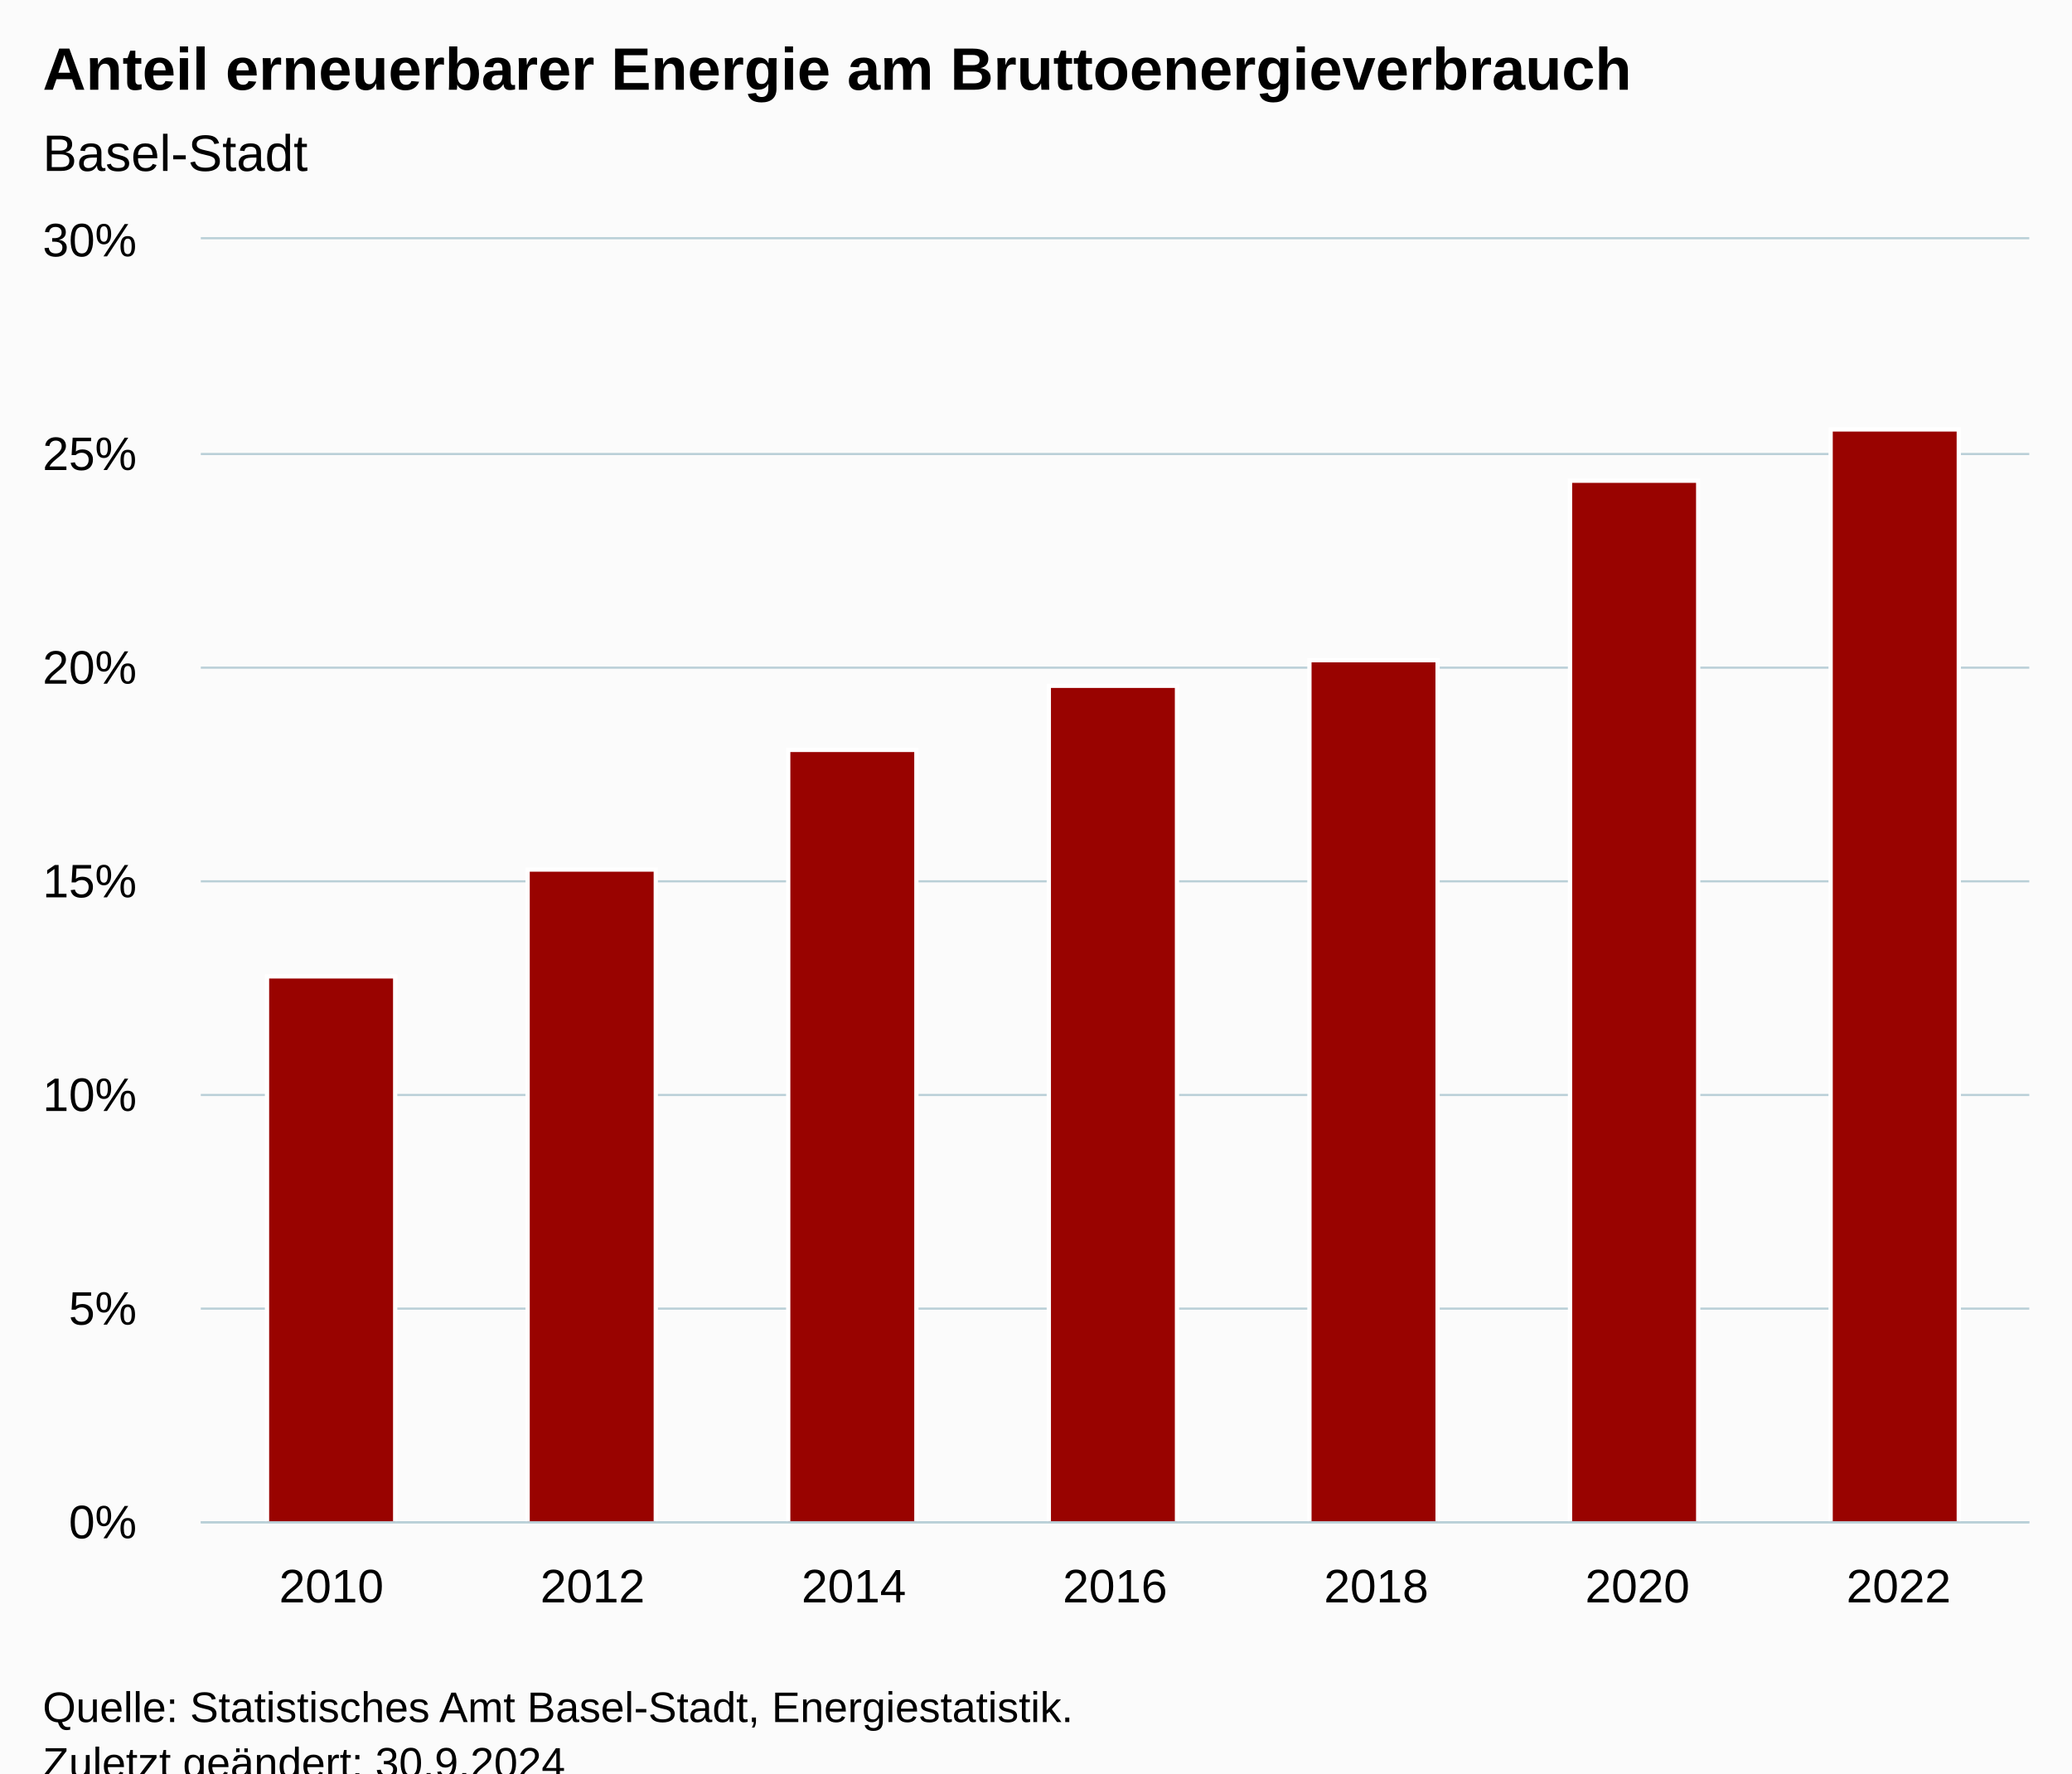
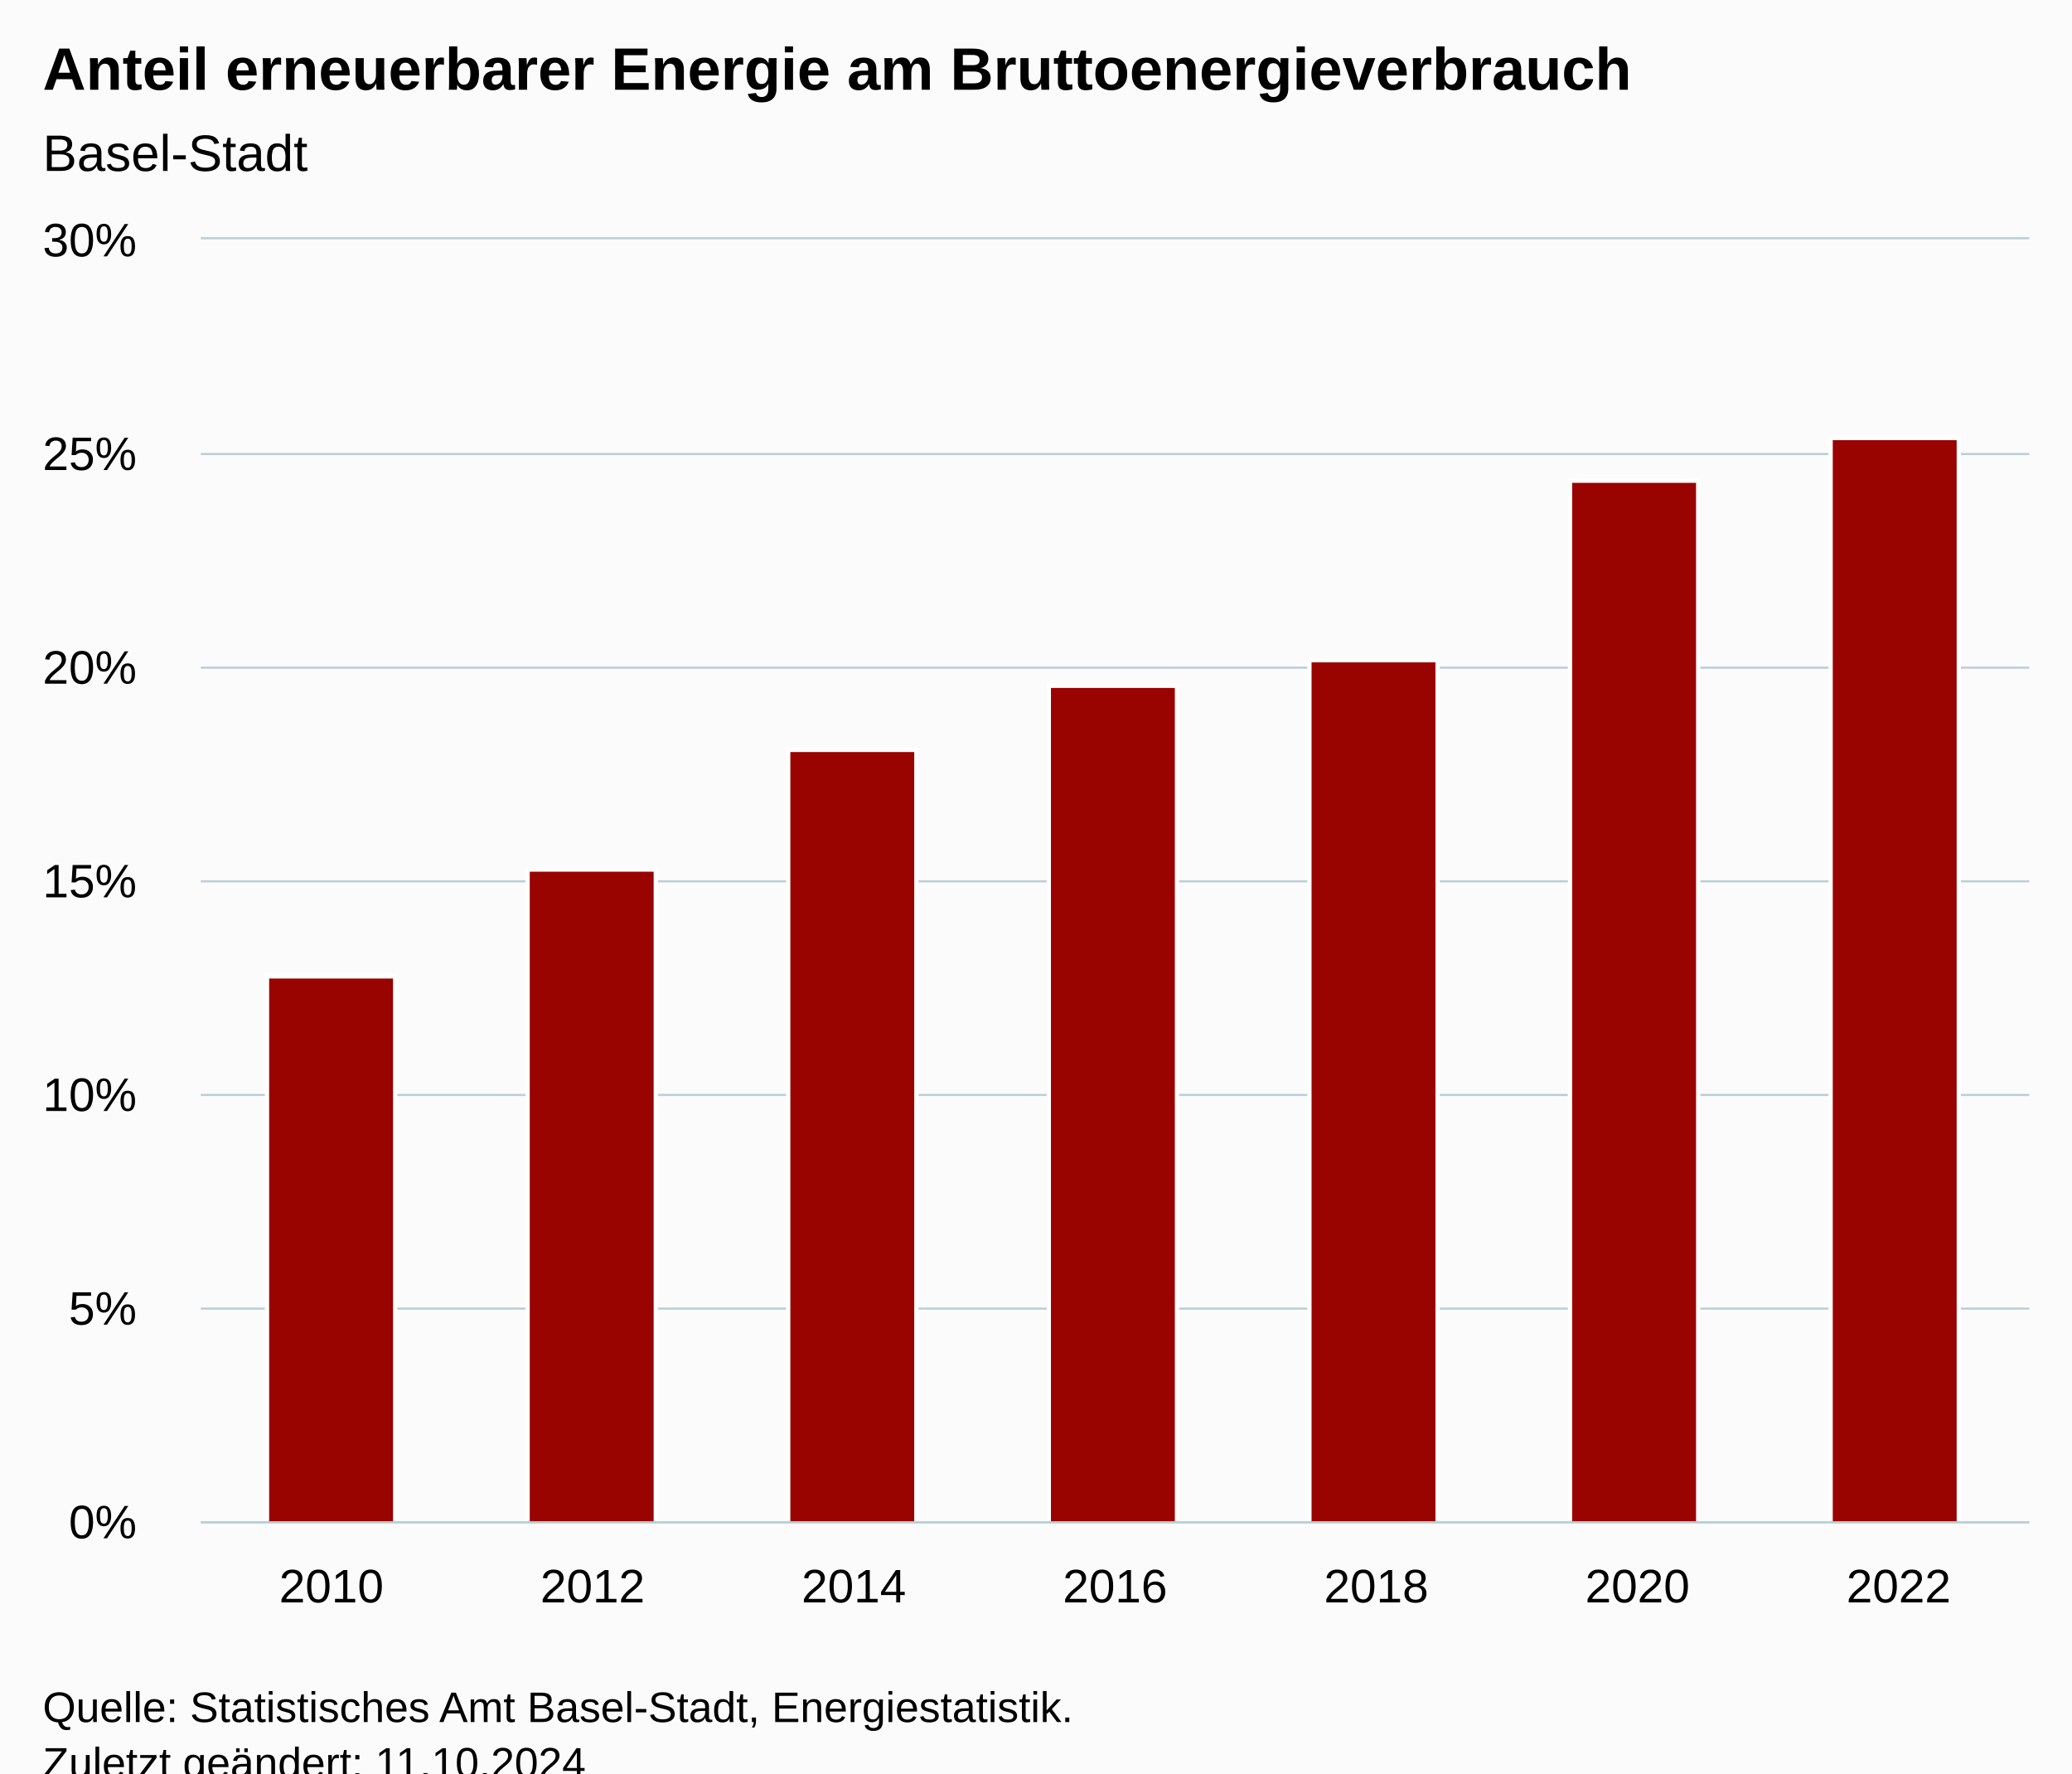
<svg xmlns="http://www.w3.org/2000/svg" version="1.1" class="highcharts-root" style="font-family:Arial;font-size:12px;" viewBox="0 0 485 415">
  <defs>
-     <clipPath id="highcharts-kalfh4w-14-">
+     <clipPath id="highcharts-nkb1mx7-14-">
      <rect x="0" y="0" width="428" height="300" fill="none" />
    </clipPath>
-     <clipPath id="highcharts-kalfh4w-22-">
+     <clipPath id="highcharts-nkb1mx7-22-">
      <rect x="0" y="0" width="428" height="300" fill="none" />
    </clipPath>
-     <clipPath id="highcharts-kalfh4w-23-">
+     <clipPath id="highcharts-nkb1mx7-23-">
      <rect x="47" y="56" width="428" height="300" fill="none" />
    </clipPath>
  </defs>
  <rect fill="#fbfbfb" class="highcharts-background" x="0" y="0" width="485" height="428" rx="0" ry="0" />
  <rect fill="none" class="highcharts-plot-background" x="47" y="56" width="428" height="300" />
  <g class="highcharts-pane-group" data-z-index="0" />
  <g class="highcharts-grid highcharts-xaxis-grid" data-z-index="1">
    <path fill="none" data-z-index="1" class="highcharts-grid-line" d="M 107.5 56 L 107.5 356" opacity="1" />
    <path fill="none" data-z-index="1" class="highcharts-grid-line" d="M 168.5 56 L 168.5 356" opacity="1" />
    <path fill="none" data-z-index="1" class="highcharts-grid-line" d="M 229.5 56 L 229.5 356" opacity="1" />
    <path fill="none" data-z-index="1" class="highcharts-grid-line" d="M 291.5 56 L 291.5 356" opacity="1" />
    <path fill="none" data-z-index="1" class="highcharts-grid-line" d="M 352.5 56 L 352.5 356" opacity="1" />
    <path fill="none" data-z-index="1" class="highcharts-grid-line" d="M 413.5 56 L 413.5 356" opacity="1" />
    <path fill="none" data-z-index="1" class="highcharts-grid-line" d="M 474.5 56 L 474.5 356" opacity="1" />
    <path fill="none" data-z-index="1" class="highcharts-grid-line" d="M 46.5 56 L 46.5 356" opacity="1" />
  </g>
  <g class="highcharts-grid highcharts-yaxis-grid" data-z-index="1">
    <path fill="none" stroke="#B9CFD7" stroke-width="0.5" data-z-index="1" class="highcharts-grid-line" d="M 47 356.25 L 475 356.25" opacity="1" />
    <path fill="none" stroke="#B9CFD7" stroke-width="0.5" data-z-index="1" class="highcharts-grid-line" d="M 47 306.25 L 475 306.25" opacity="1" />
    <path fill="none" stroke="#B9CFD7" stroke-width="0.5" data-z-index="1" class="highcharts-grid-line" d="M 47 256.25 L 475 256.25" opacity="1" />
    <path fill="none" stroke="#B9CFD7" stroke-width="0.5" data-z-index="1" class="highcharts-grid-line" d="M 47 206.25 L 475 206.25" opacity="1" />
    <path fill="none" stroke="#B9CFD7" stroke-width="0.5" data-z-index="1" class="highcharts-grid-line" d="M 47 156.25 L 475 156.25" opacity="1" />
    <path fill="none" stroke="#B9CFD7" stroke-width="0.5" data-z-index="1" class="highcharts-grid-line" d="M 47 106.25 L 475 106.25" opacity="1" />
    <path fill="none" stroke="#B9CFD7" stroke-width="0.5" data-z-index="1" class="highcharts-grid-line" d="M 47 55.75 L 475 55.75" opacity="1" />
  </g>
  <rect fill="none" class="highcharts-plot-border" data-z-index="1" x="47" y="56" width="428" height="300" />
  <g class="highcharts-axis highcharts-xaxis" data-z-index="2">
    <path fill="none" class="highcharts-axis-line" stroke="#B9CFD7" stroke-width="0.5" data-z-index="7" d="M 47 356.25 L 475 356.25" />
  </g>
  <g class="highcharts-axis highcharts-yaxis" data-z-index="2">
    <path fill="none" class="highcharts-axis-line" data-z-index="7" d="M 47 56 L 47 356" />
  </g>
  <g class="highcharts-series-group" data-z-index="3">
-     <g class="highcharts-series highcharts-series-0 highcharts-column-series" data-z-index="0.1" opacity="1" transform="translate(47,56) scale(1 1)" clip-path="url(#highcharts-kalfh4w-22-)">
+     <g class="highcharts-series highcharts-series-0 highcharts-column-series" data-z-index="0.1" opacity="1" transform="translate(47,56) scale(1 1)" clip-path="url(#highcharts-nkb1mx7-22-)">
      <rect x="15.5" y="172.5" width="30" height="128" fill="#990300" stroke="#ffffff" stroke-width="1" opacity="1" class="highcharts-point" />
      <rect x="76.5" y="147.5" width="30" height="153" fill="#990300" stroke="#ffffff" stroke-width="1" opacity="1" class="highcharts-point" />
      <rect x="137.5" y="119.5" width="30" height="181" fill="#990300" stroke="#ffffff" stroke-width="1" opacity="1" class="highcharts-point" />
      <rect x="198.5" y="104.5" width="30" height="196" fill="#990300" stroke="#ffffff" stroke-width="1" opacity="1" class="highcharts-point" />
      <rect x="259.5" y="98.5" width="30" height="202" fill="#990300" stroke="#ffffff" stroke-width="1" opacity="1" class="highcharts-point" />
      <rect x="320.5" y="56.5" width="30" height="244" fill="#990300" stroke="#ffffff" stroke-width="1" opacity="1" class="highcharts-point" />
-       <rect x="381.5" y="44.5" width="30" height="256" fill="#990300" stroke="#ffffff" stroke-width="1" opacity="1" class="highcharts-point" />
+       <rect x="381.5" y="46.5" width="30" height="254" fill="#990300" stroke="#ffffff" stroke-width="1" opacity="1" class="highcharts-point" />
    </g>
    <g class="highcharts-markers highcharts-series-0 highcharts-column-series" data-z-index="0.1" opacity="1" transform="translate(47,56) scale(1 1)" clip-path="none" />
  </g>
  <text x="10" text-anchor="start" class="highcharts-title" data-z-index="4" style="color:#000000;font-size:14px;font-weight:bold;fill:#000000;" y="21">
    <tspan>Anteil erneuerbarer Energie am Bruttoenergieverbrauch</tspan>
  </text>
  <text x="10" text-anchor="start" class="highcharts-subtitle" data-z-index="4" style="color:#000000;font-size:12px;font-weight:normal;fill:#000000;" y="40">
    <tspan>Basel-Stadt</tspan>
  </text>
  <text x="10" text-anchor="start" class="highcharts-caption" data-z-index="4" style="color:#666666;fill:#666666;" y="390" />
  <g class="highcharts-axis-labels highcharts-xaxis-labels" data-z-index="7">
    <text x="77.571" style="color:#000000;cursor:default;font-size:11px;fill:#000000;" text-anchor="middle" transform="translate(0,0)" y="375" opacity="1">2010</text>
    <text x="138.714" style="color:#000000;cursor:default;font-size:11px;fill:#000000;" text-anchor="middle" transform="translate(0,0)" y="375" opacity="1">2012</text>
    <text x="199.857" style="color:#000000;cursor:default;font-size:11px;fill:#000000;" text-anchor="middle" transform="translate(0,0)" y="375" opacity="1">2014</text>
    <text x="261" style="color:#000000;cursor:default;font-size:11px;fill:#000000;" text-anchor="middle" transform="translate(0,0)" y="375" opacity="1">2016</text>
    <text x="322.143" style="color:#000000;cursor:default;font-size:11px;fill:#000000;" text-anchor="middle" transform="translate(0,0)" y="375" opacity="1">2018</text>
    <text x="383.286" style="color:#000000;cursor:default;font-size:11px;fill:#000000;" text-anchor="middle" transform="translate(0,0)" y="375" opacity="1">2020</text>
    <text x="444.429" style="color:#000000;cursor:default;font-size:11px;fill:#000000;" text-anchor="middle" transform="translate(0,0)" y="375" opacity="1">2022</text>
  </g>
  <g class="highcharts-axis-labels highcharts-yaxis-labels" data-z-index="7">
    <text x="32" style="color:#000000;cursor:default;font-size:11px;fill:#000000;" text-anchor="end" transform="translate(0,0)" y="360" opacity="1">0%</text>
    <text x="32" style="color:#000000;cursor:default;font-size:11px;fill:#000000;" text-anchor="end" transform="translate(0,0)" y="310" opacity="1">5%</text>
    <text x="32" style="color:#000000;cursor:default;font-size:11px;fill:#000000;" text-anchor="end" transform="translate(0,0)" y="260" opacity="1">10%</text>
    <text x="32" style="color:#000000;cursor:default;font-size:11px;fill:#000000;" text-anchor="end" transform="translate(0,0)" y="210" opacity="1">15%</text>
    <text x="32" style="color:#000000;cursor:default;font-size:11px;fill:#000000;" text-anchor="end" transform="translate(0,0)" y="160" opacity="1">20%</text>
    <text x="32" style="color:#000000;cursor:default;font-size:11px;fill:#000000;" text-anchor="end" transform="translate(0,0)" y="110" opacity="1">25%</text>
    <text x="32" style="color:#000000;cursor:default;font-size:11px;fill:#000000;" text-anchor="end" transform="translate(0,0)" y="60" opacity="1">30%</text>
  </g>
  <text x="10" class="highcharts-credits" text-anchor="start" data-z-index="8" style="cursor:default;color:#000000;font-size:10px;fill:#000000;" y="403">
    <tspan>Quelle: Statistisches Amt Basel-Stadt, Energiestatistik.</tspan>
-     <tspan x="10" dy="13">Zuletzt geändert: 30.9.2024</tspan>
+     <tspan x="10" dy="13">Zuletzt geändert: 11.10.2024</tspan>
  </text>
-   <g class="highcharts-control-points" data-z-index="99" clip-path="url(#highcharts-kalfh4w-23-)" />
+   <g class="highcharts-control-points" data-z-index="99" clip-path="url(#highcharts-nkb1mx7-23-)" />
</svg>
